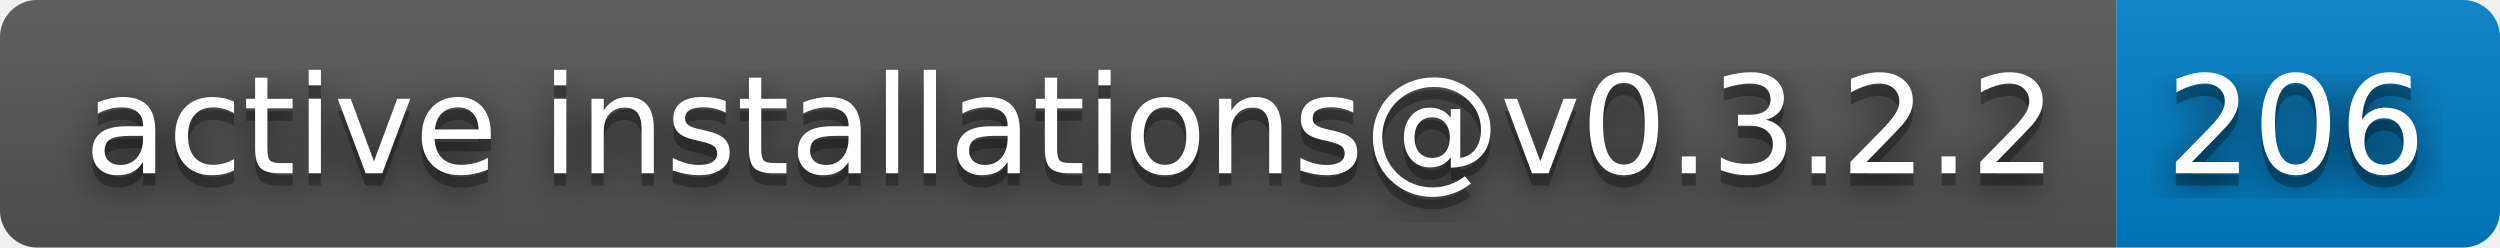
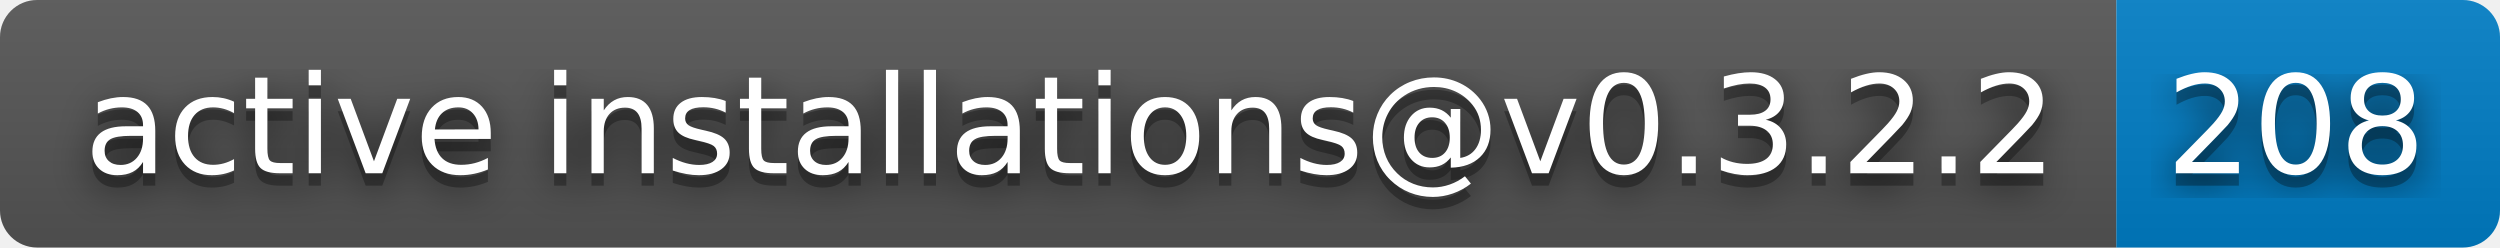
- <svg xmlns="http://www.w3.org/2000/svg" width="202" height="20" role="img" aria-label="active installations@v0.3.2.2: 206">
+ <svg xmlns="http://www.w3.org/2000/svg" width="202" height="20" role="img" aria-label="active installations@v0.3.2.2: 208">
  <filter id="blur">
    <feGaussianBlur stdDeviation="16" />
  </filter>
  <linearGradient id="s" x2="0" y2="100%">
    <stop offset="0" stop-color="#bbb" stop-opacity=".1" />
    <stop offset="1" stop-opacity=".1" />
  </linearGradient>
  <clipPath id="r">
    <rect width="202" height="20" rx="3" />
  </clipPath>
  <g clip-path="url(#r)">
    <rect width="171" height="20" fill="#555" />
    <rect x="171" width="31" height="20" fill="#007ec6" />
    <rect width="202" height="20" fill="url(#s)" />
  </g>
  <g fill="#fff" text-anchor="middle" font-family="Verdana,Geneva,DejaVu Sans,sans-serif" text-rendering="geometricPrecision" font-size="110">
    <g transform="scale(.1)">
      <g aria-hidden="true" fill="#010101">
        <text x="865" y="150" fill-opacity=".8" filter="url(#blur)" textLength="1610">active installations@v0.3.2.2</text>
        <text x="865" y="150" fill-opacity=".3" textLength="1610">active installations@v0.3.2.2</text>
      </g>
      <text x="865" y="140" textLength="1610">active installations@v0.3.2.2</text>
    </g>
    <g transform="scale(.1)">
      <g aria-hidden="true" fill="#010101">
-         <text x="1855" y="150" fill-opacity=".8" filter="url(#blur)" textLength="210">206</text>
-         <text x="1855" y="150" fill-opacity=".3" textLength="210">206</text>
+         <text x="1855" y="150" fill-opacity=".8" filter="url(#blur)" textLength="210">208</text>
+         <text x="1855" y="150" fill-opacity=".3" textLength="210">208</text>
      </g>
-       <text x="1855" y="140" textLength="210">206</text>
+       <text x="1855" y="140" textLength="210">208</text>
    </g>
  </g>
</svg>
